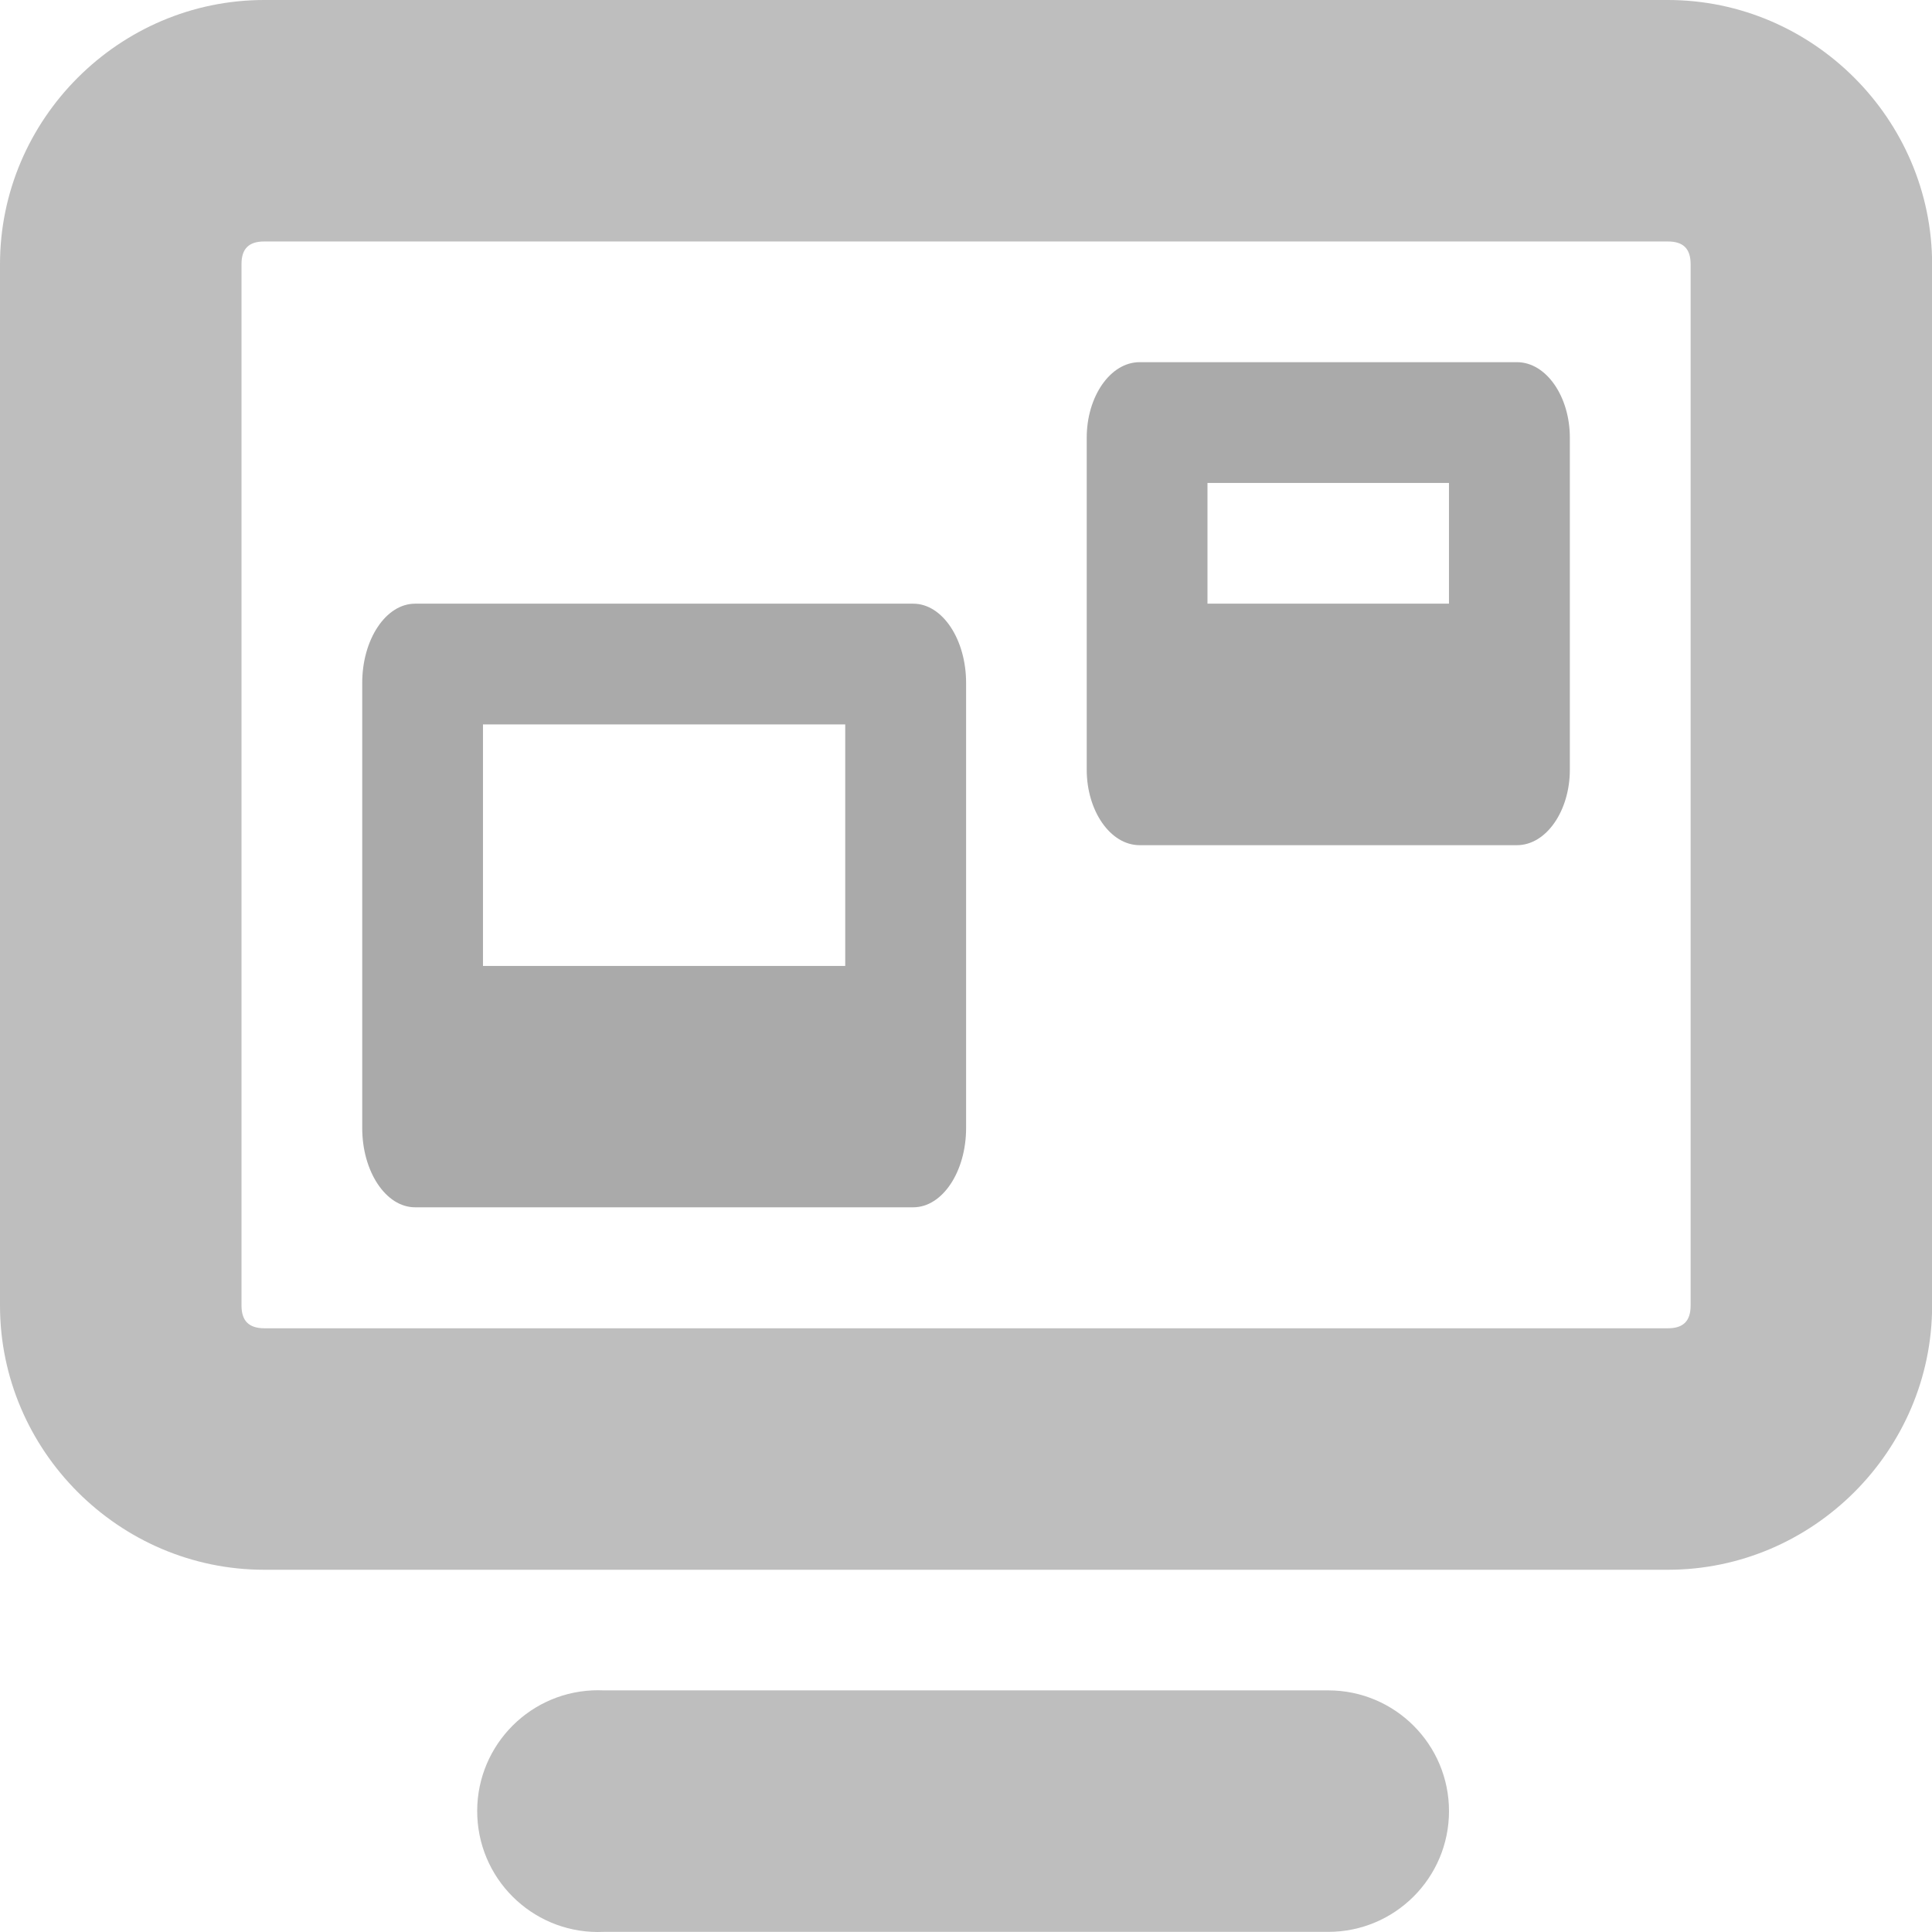
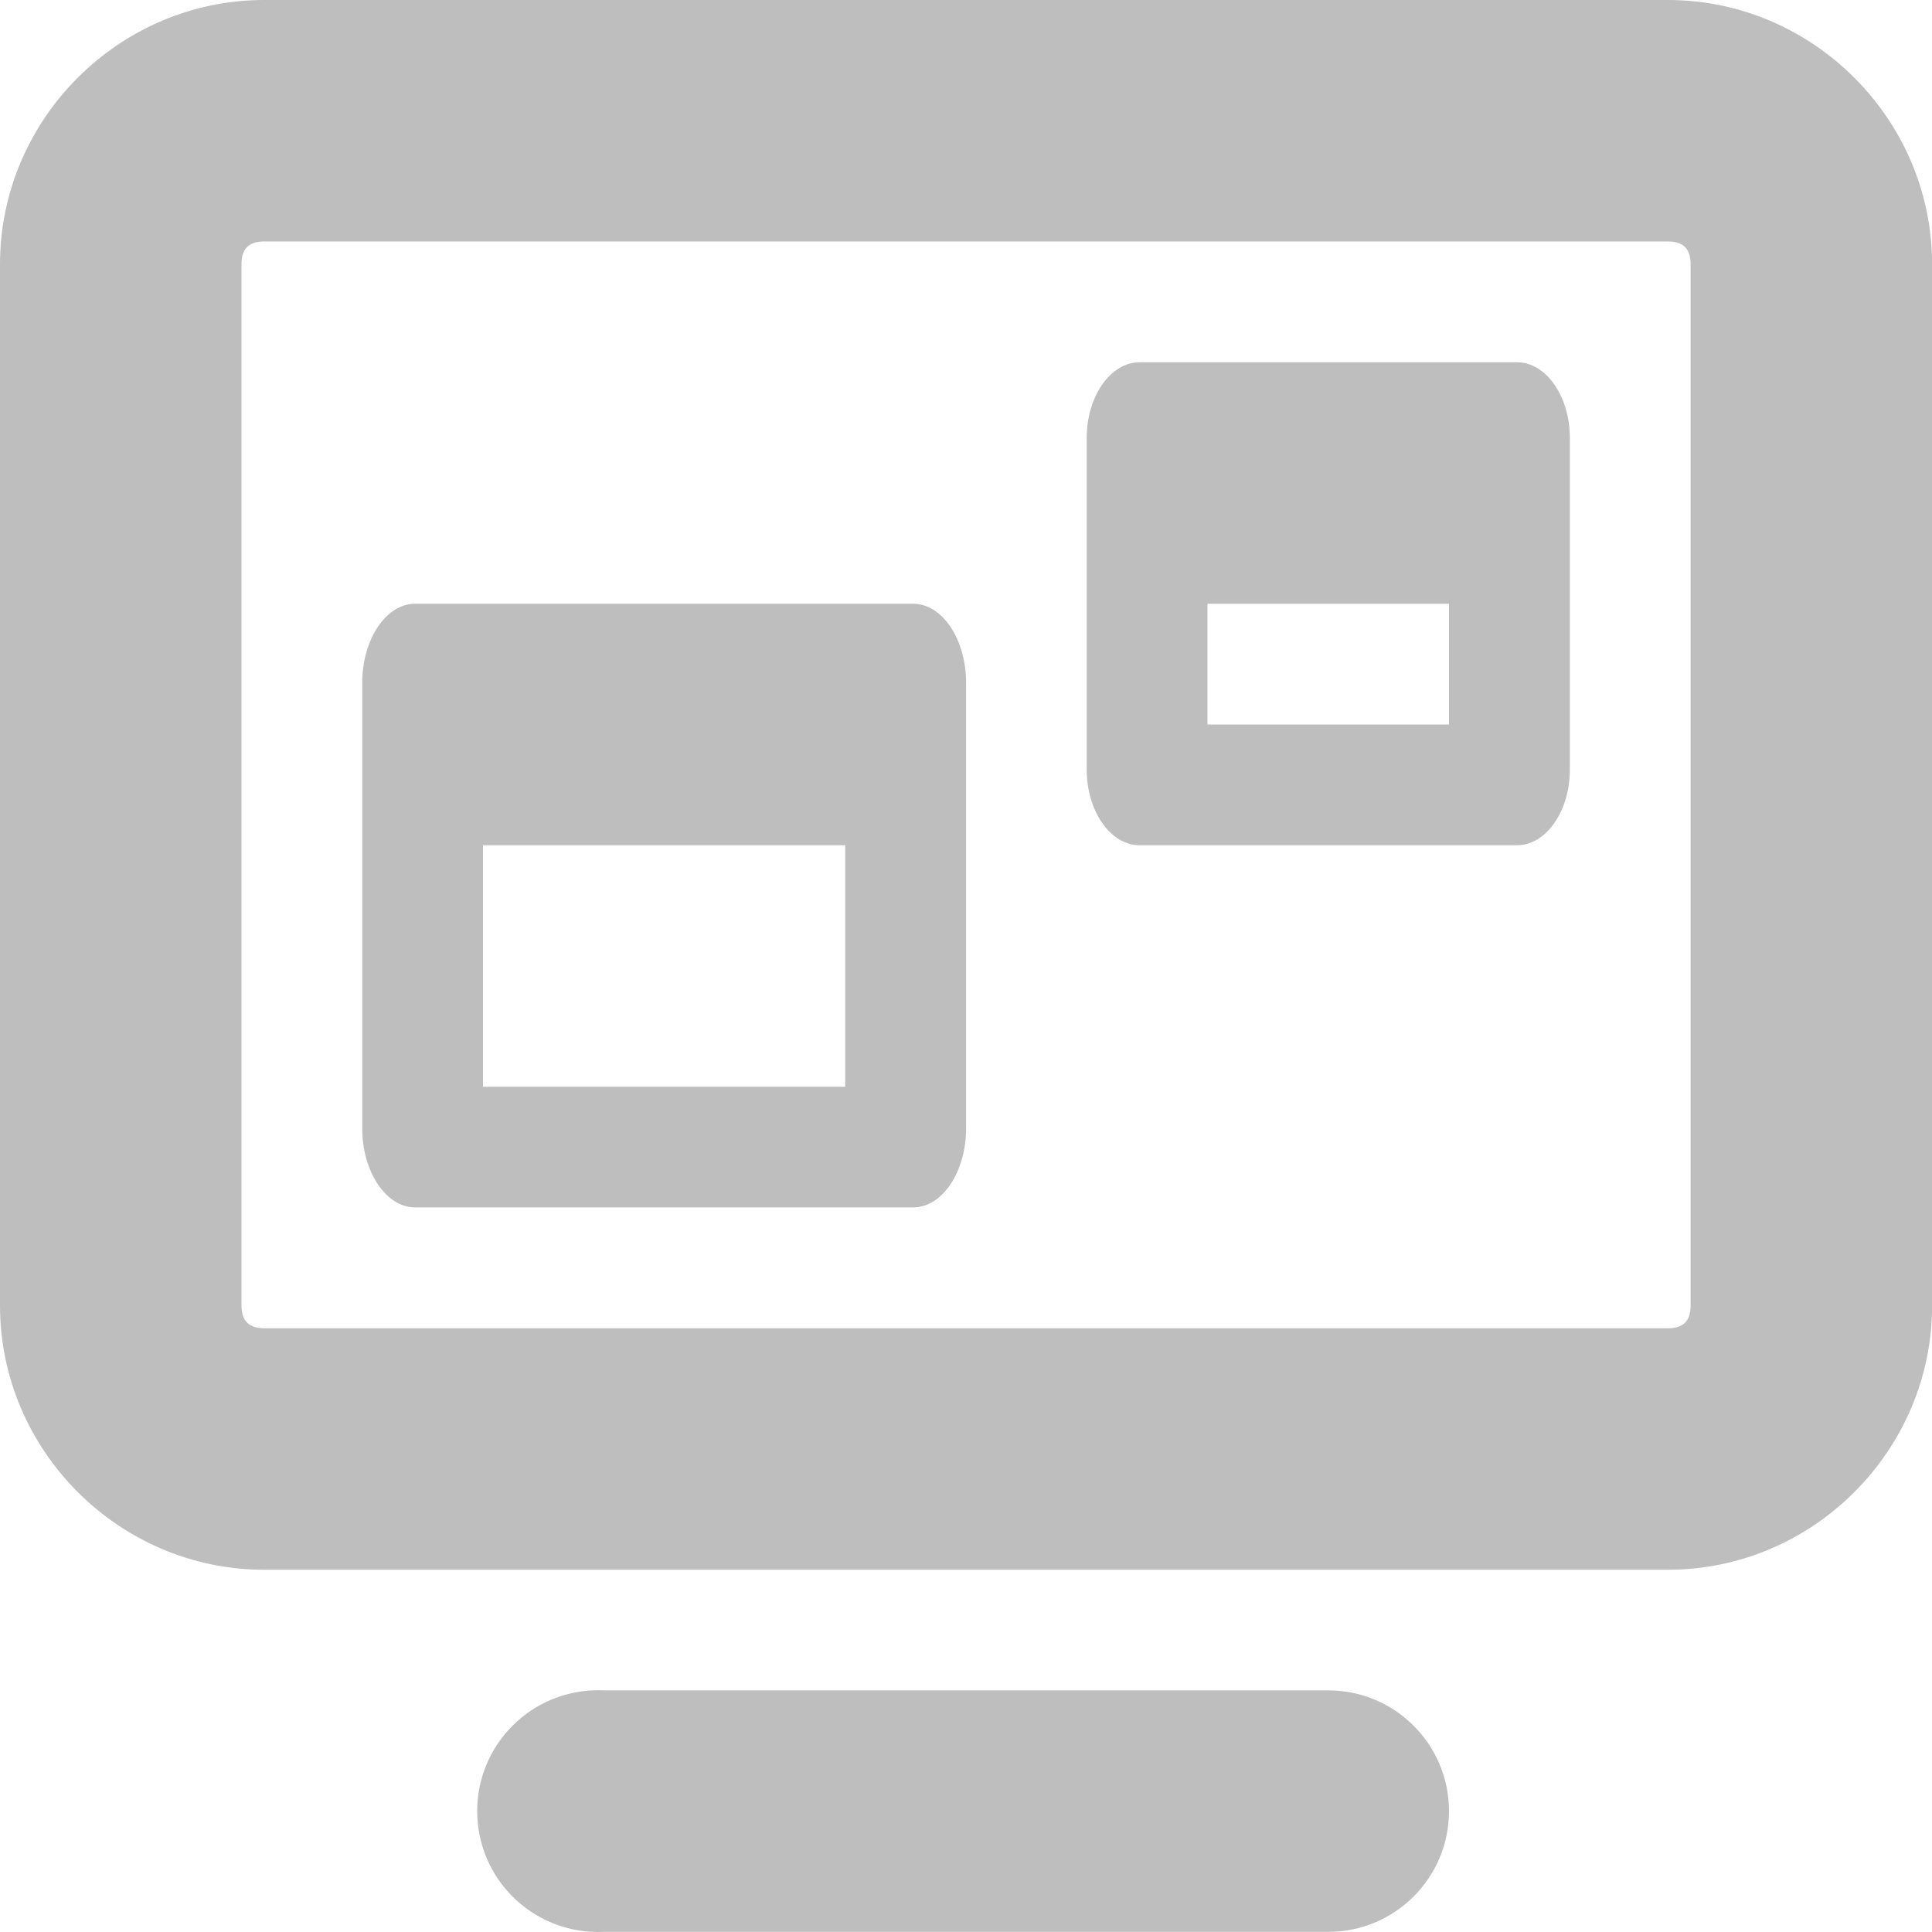
- <svg xmlns="http://www.w3.org/2000/svg" id="svg7384" version="1.1" height="16" width="16">
+ <svg xmlns="http://www.w3.org/2000/svg" width="16" height="16" version="1.1" id="svg7384">
  <defs id="defs7386" />
-   <g transform="translate(-82.0002,-529.8136)" id="layer9" style="display:inline" />
-   <g transform="translate(-82.0002,-529.8136)" id="layer10" />
-   <g transform="translate(-82.0002,-529.8136)" id="layer11">
-     <g transform="matrix(1,0,0,0.9999314,-19.9998,148.8397)" id="layer9-24" style="display:inline" />
-     <g transform="matrix(1,0,0,0.9999314,-19.9998,148.8397)" id="layer10-0" />
-     <g transform="matrix(1,0,0,0.9999314,-19.9998,148.8397)" id="layer11-62">
+   <g style="display:inline" transform="translate(-82.0002,-529.9989)" id="layer9" />
+   <g transform="translate(-82.0002,-529.9989)" id="layer10" />
+   <g transform="translate(-82.0002,-529.9989)" id="layer11">
+     <g style="display:inline" transform="matrix(1,0,0,0.9999314,-19.9998,149.025)" id="layer9-24" />
+     <g transform="matrix(1,0,0,0.9999314,-19.9998,149.025)" id="layer10-0" />
+     <g transform="matrix(1,0,0,0.9999314,-19.9998,149.025)" id="layer11-62">
      <g transform="translate(54,-17)" id="g11722-9" />
-       <path d="M 104.188,381 C 102.986,381 102,381.988 102,383.188 l 0,8.625 c 0,1.2 0.986,2.188 2.188,2.188 l 11.625,0 c 1.202,0 2.188,-0.988 2.188,-2.188 l 0,-8.625 C 118,381.988 117.014,381 115.812,381 l -11.625,0 z m 0,2 11.625,0 c 0.124,0 0.188,0.057 0.188,0.188 l 0,8.625 c 0,0.131 -0.064,0.188 -0.188,0.188 l -11.625,0 C 104.064,392 104,391.943 104,391.812 l 0,-8.625 C 104,383.057 104.064,383 104.188,383 z" id="rect11749-9" style="font-size:medium;font-style:normal;font-variant:normal;font-weight:normal;font-stretch:normal;text-indent:0;text-align:start;text-decoration:none;line-height:normal;letter-spacing:normal;word-spacing:normal;text-transform:none;direction:ltr;block-progression:tb;writing-mode:lr-tb;text-anchor:start;color:#bebebe;fill:#bebebe;fill-opacity:1;stroke:none;stroke-width:2;marker:none;visibility:visible;display:inline;overflow:visible;enable-background:accumulate;font-family:Sans;-inkscape-font-specification:Sans" />
-       <path d="M 106.906,395 A 1.001,1.001 0 1 0 107,397 l 6,0 a 1,1 0 1 0 0,-2 l -6,0 a 1,1 0 0 0 -0.094,0 z" id="path11751-0" style="font-size:medium;font-style:normal;font-variant:normal;font-weight:normal;font-stretch:normal;text-indent:0;text-align:start;text-decoration:none;line-height:normal;letter-spacing:normal;word-spacing:normal;text-transform:none;direction:ltr;block-progression:tb;writing-mode:lr-tb;text-anchor:start;color:#bebebe;fill:#bebebe;fill-opacity:1;stroke:none;stroke-width:2;marker:none;visibility:visible;display:inline;overflow:visible;enable-background:accumulate;font-family:Sans;-inkscape-font-specification:Sans" />
+       <path style="font-size:medium;font-style:normal;font-variant:normal;font-weight:normal;font-stretch:normal;text-indent:0;text-align:start;text-decoration:none;line-height:normal;letter-spacing:normal;word-spacing:normal;text-transform:none;direction:ltr;block-progression:tb;writing-mode:lr-tb;text-anchor:start;color:#bebebe;fill:#bebebe;fill-opacity:1;stroke:none;stroke-width:2;marker:none;visibility:visible;display:inline;overflow:visible;enable-background:accumulate;font-family:Sans;-inkscape-font-specification:Sans" d="M 104.188,381 C 102.986,381 102,381.988 102,383.188 l 0,8.625 c 0,1.2 0.986,2.188 2.188,2.188 l 11.625,0 c 1.202,0 2.188,-0.988 2.188,-2.188 l 0,-8.625 C 118,381.988 117.014,381 115.812,381 l -11.625,0 z m 0,2 11.625,0 c 0.124,0 0.188,0.057 0.188,0.188 l 0,8.625 c 0,0.131 -0.064,0.188 -0.188,0.188 l -11.625,0 C 104.064,392 104,391.943 104,391.812 l 0,-8.625 C 104,383.057 104.064,383 104.188,383 z" id="rect11749-9" />
+       <path style="font-size:medium;font-style:normal;font-variant:normal;font-weight:normal;font-stretch:normal;text-indent:0;text-align:start;text-decoration:none;line-height:normal;letter-spacing:normal;word-spacing:normal;text-transform:none;direction:ltr;block-progression:tb;writing-mode:lr-tb;text-anchor:start;color:#bebebe;fill:#bebebe;fill-opacity:1;stroke:none;stroke-width:2;marker:none;visibility:visible;display:inline;overflow:visible;enable-background:accumulate;font-family:Sans;-inkscape-font-specification:Sans" d="M 106.906,395 A 1.001,1.001 0 1 0 107,397 l 6,0 a 1,1 0 1 0 0,-2 l -6,0 a 1,1 0 0 0 -0.094,0 z" id="path11751-0" />
    </g>
-     <g transform="matrix(1,0,0,0.9999314,-19.9998,148.8397)" id="layer12-81" />
-     <g transform="matrix(1,0,0,0.9999314,-19.9998,148.8397)" id="layer13-31" />
-     <g transform="matrix(1,0,0,0.9999314,-19.9998,148.8397)" id="layer14-10" />
-     <g transform="matrix(1,0,0,0.9999314,-19.9998,148.8397)" id="layer15-34" />
-     <path d="m 85.438,534.813 c -0.243,0 -0.438,0.297 -0.438,0.656 l 0,3.687 c 0,0.359 0.195,0.656 0.438,0.656 l 4.125,0 c 0.243,0 0.438,-0.297 0.438,-0.656 l 0,-3.687 c 0,-0.359 -0.195,-0.656 -0.438,-0.656 l -4.125,0 z m 0.562,1 3,0 0,2 -3,0 0,-2 z" id="rect5771" style="fill:#aaaaaa;fill-opacity:1;fill-rule:nonzero;stroke:none" />
-     <path d="m 91.438,532.813 c -0.243,0 -0.438,0.285 -0.438,0.625 l 0,2.75 c 0,0.34 0.195,0.625 0.438,0.625 l 3.125,0 c 0.243,0 0.438,-0.285 0.438,-0.625 l 0,-2.75 c 0,-0.34 -0.195,-0.625 -0.438,-0.625 l -3.125,0 z m 0.562,1 2,0 0,1 -2,0 0,-1 z" id="rect7987" style="fill:#aaaaaa;fill-opacity:1;fill-rule:nonzero;stroke:none" />
-     <g transform="matrix(1,0,0,0.9999314,82.0002,529.8136)" id="g3765-0" />
-     <rect x="82" y="529.815" id="rect5215" height="15.999" style="opacity:0.515;color:#bebebe;fill:none;stroke:none;stroke-width:3;marker:none;visibility:visible;display:inline;overflow:visible;enable-background:accumulate" width="16" />
+     <g transform="matrix(1,0,0,0.9999314,-19.9998,149.025)" id="layer12-81" />
+     <g transform="matrix(1,0,0,0.9999314,-19.9998,149.025)" id="layer13-31" />
+     <g transform="matrix(1,0,0,0.9999314,-19.9998,149.025)" id="layer14-10" />
+     <g transform="matrix(1,0,0,0.9999314,-19.9998,149.025)" id="layer15-34" />
+     <path style="color:#bebebe;fill:#bebebe;fill-opacity:1;fill-rule:nonzero;stroke:none;stroke-width:2;marker:none;visibility:visible;display:inline;overflow:visible;enable-background:accumulate" d="m 85.438,534.999 c -0.243,0 -0.438,0.297 -0.438,0.656 l 0,3.687 c 0,0.359 0.195,0.656 0.438,0.656 l 4.125,0 c 0.243,0 0.438,-0.297 0.438,-0.656 l 0,-3.687 c 0,-0.359 -0.195,-0.656 -0.438,-0.656 z m 0.562,2 3,0 0,2 -3,0 z" id="rect5771" />
+     <path style="color:#bebebe;fill:#bebebe;fill-opacity:1;fill-rule:nonzero;stroke:none;stroke-width:2;marker:none;visibility:visible;display:inline;overflow:visible;enable-background:accumulate" d="m 91.438,532.999 c -0.243,0 -0.438,0.285 -0.438,0.625 l 0,2.75 c 0,0.34 0.195,0.625 0.438,0.625 l 3.125,0 c 0.243,0 0.438,-0.285 0.438,-0.625 l 0,-2.75 c 0,-0.34 -0.195,-0.625 -0.438,-0.625 z m 0.562,2 2,0 0,1 -2,0 z" id="rect7987" />
+     <g transform="matrix(1,0,0,0.9999314,82.0002,529.9989)" id="g3765-0" />
+     <rect style="opacity:0.515;color:#bebebe;fill:none;stroke:none;stroke-width:3;marker:none;visibility:visible;display:inline;overflow:visible;enable-background:accumulate" height="15.999" width="16" y="530" x="82" id="rect5215" />
  </g>
-   <g transform="translate(-82.0002,-529.8136)" id="layer13" />
-   <g transform="translate(-82.0002,-529.8136)" id="layer14" />
-   <g transform="translate(-82.0002,-529.8136)" id="layer15" style="display:inline" />
-   <g transform="translate(-82.0002,-529.8136)" id="g71291" style="display:inline" />
-   <g transform="translate(-82.0002,-529.8136)" id="g4953" style="display:inline" />
-   <g transform="translate(-82.0002,-529.8136)" id="layer12" style="display:inline" />
+   <g transform="translate(-82.0002,-529.9989)" id="layer13" />
+   <g transform="translate(-82.0002,-529.9989)" id="layer14" />
+   <g style="display:inline" transform="translate(-82.0002,-529.9989)" id="layer15" />
+   <g style="display:inline" transform="translate(-82.0002,-529.9989)" id="g71291" />
+   <g style="display:inline" transform="translate(-82.0002,-529.9989)" id="g4953" />
+   <g style="display:inline" transform="translate(-82.0002,-529.9989)" id="layer12" />
</svg>
